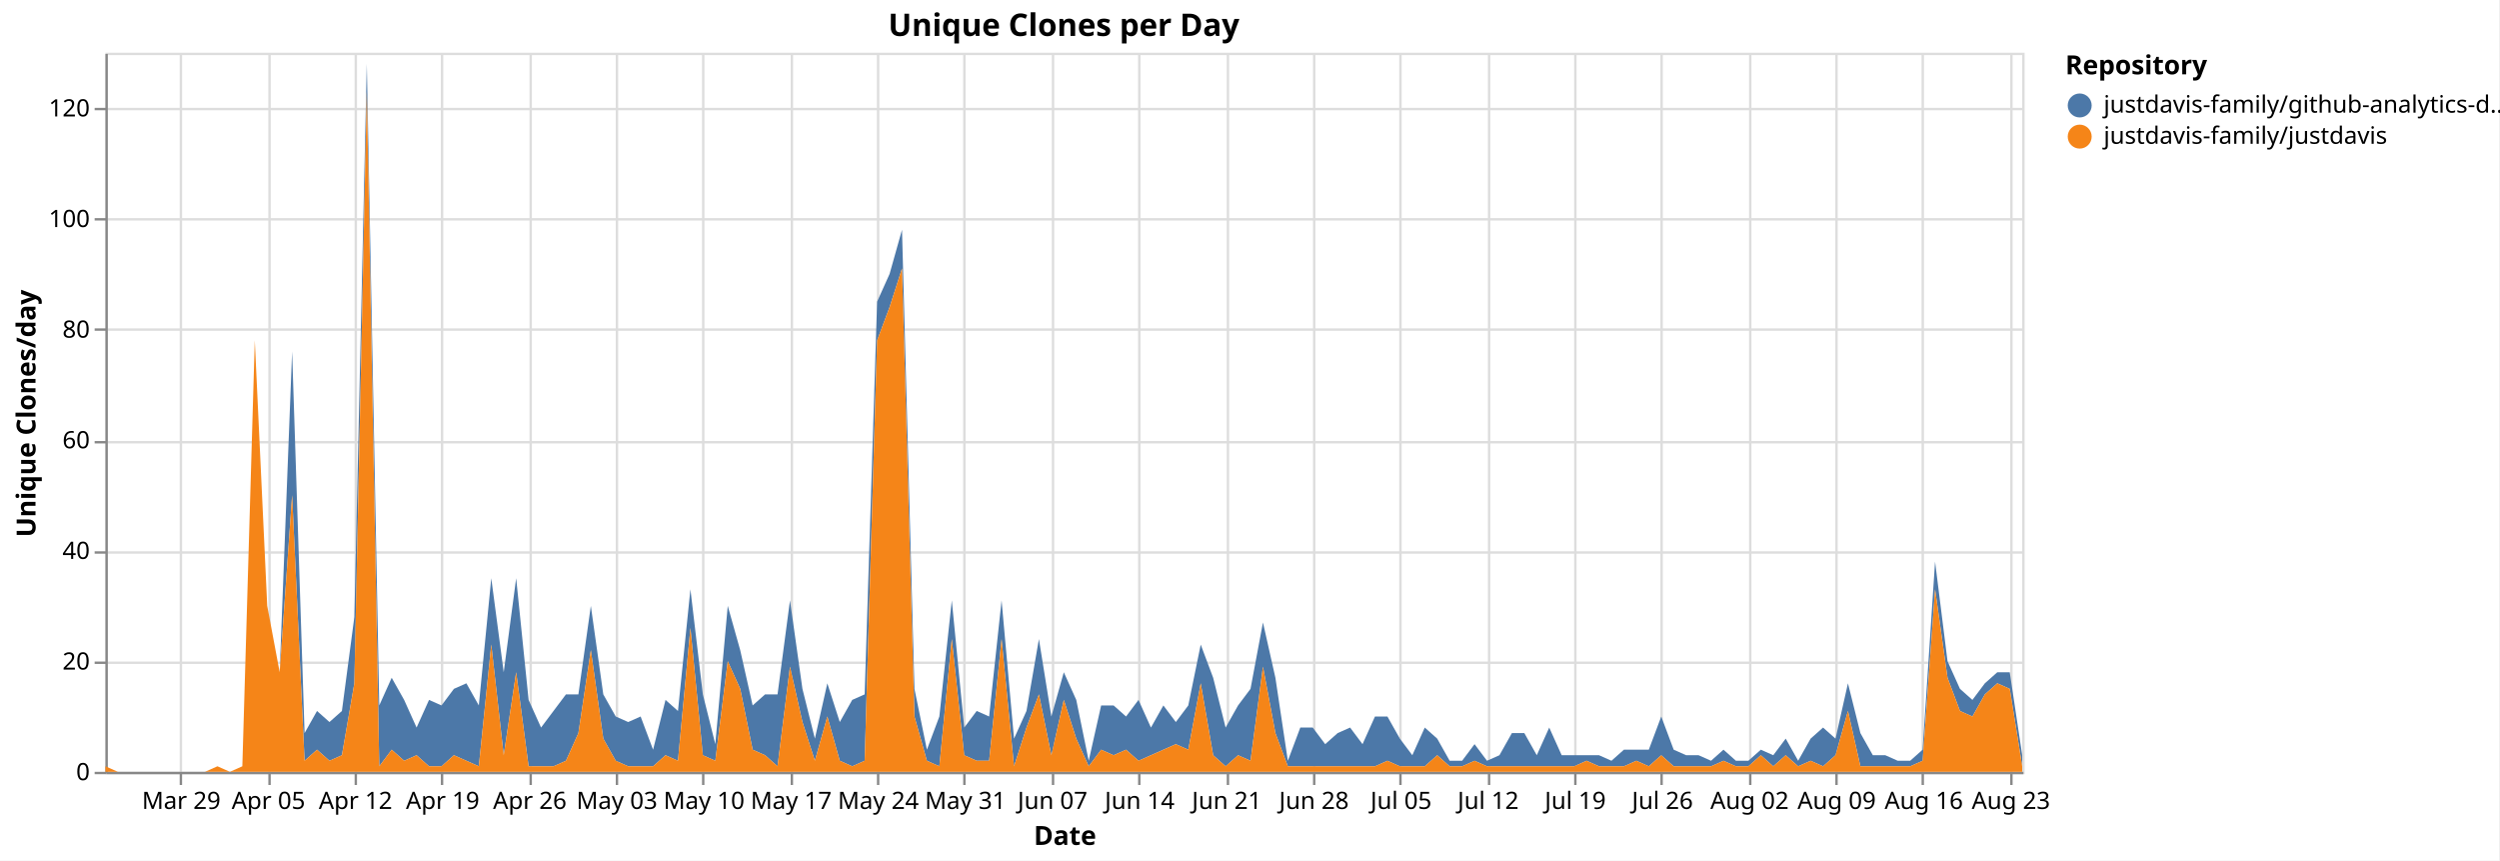
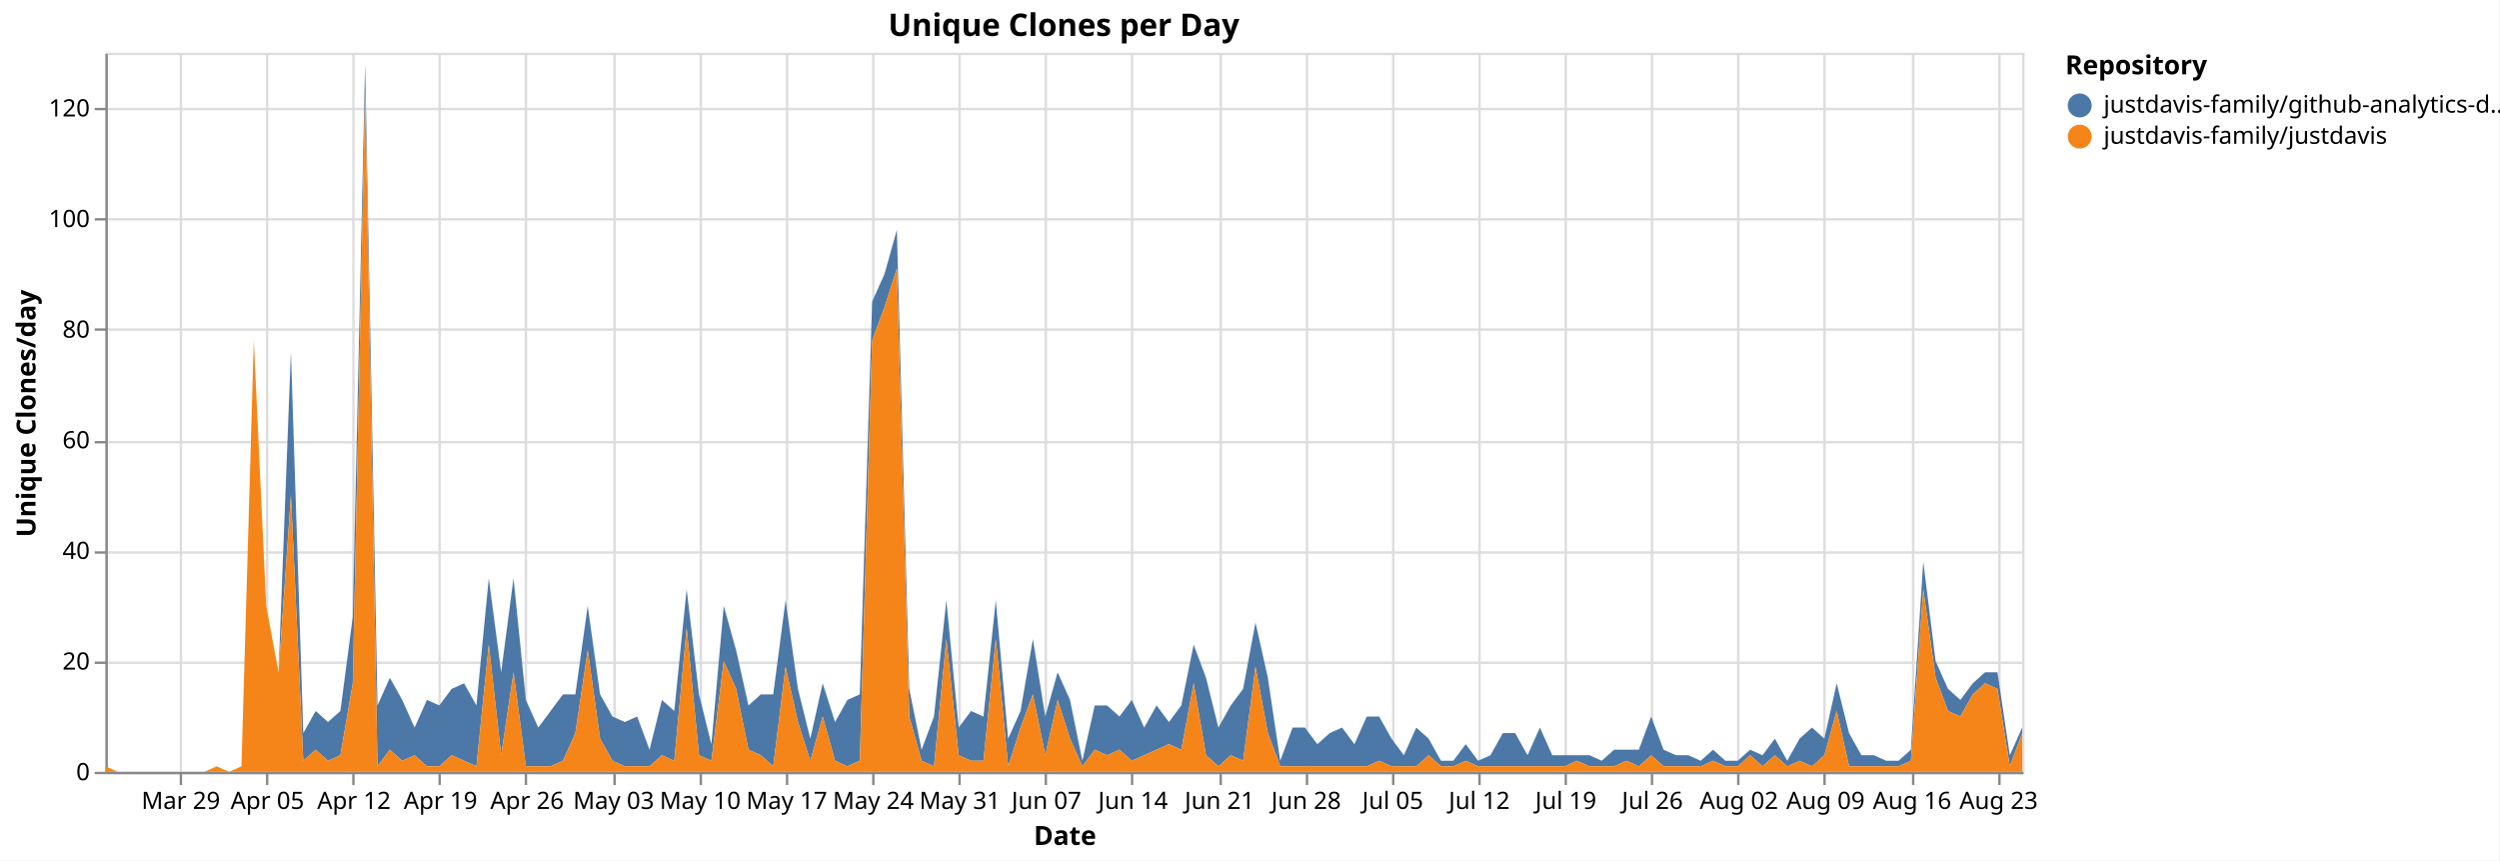
<svg xmlns="http://www.w3.org/2000/svg" version="1.1" class="marks" width="1043" height="359" viewBox="0 0 1043 359">
  <rect width="1043" height="359" fill="white" />
  <g fill="none" stroke-miterlimit="10" transform="translate(44,22)">
    <g class="mark-group role-frame root" role="graphics-object" aria-roledescription="group mark container">
      <g transform="translate(0,0)">
        <path class="background" aria-hidden="true" d="M0.5,0.5h800v300h-800Z" stroke="#ddd" />
        <g>
          <g class="mark-group role-axis" aria-hidden="true">
            <g transform="translate(0.5,300.5)">
              <path class="background" aria-hidden="true" d="M0,0h0v0h0Z" pointer-events="none" />
              <g>
                <g class="mark-rule role-axis-grid" pointer-events="none">
                  <line transform="translate(31,-300)" x2="0" y2="300" stroke="#ddd" stroke-width="1" opacity="1" />
-                   <line transform="translate(68,-300)" x2="0" y2="300" stroke="#ddd" stroke-width="1" opacity="1" />
-                   <line transform="translate(104,-300)" x2="0" y2="300" stroke="#ddd" stroke-width="1" opacity="1" />
-                   <line transform="translate(140,-300)" x2="0" y2="300" stroke="#ddd" stroke-width="1" opacity="1" />
-                   <line transform="translate(177,-300)" x2="0" y2="300" stroke="#ddd" stroke-width="1" opacity="1" />
-                   <line transform="translate(213,-300)" x2="0" y2="300" stroke="#ddd" stroke-width="1" opacity="1" />
-                   <line transform="translate(249,-300)" x2="0" y2="300" stroke="#ddd" stroke-width="1" opacity="1" />
-                   <line transform="translate(286,-300)" x2="0" y2="300" stroke="#ddd" stroke-width="1" opacity="1" />
-                   <line transform="translate(322,-300)" x2="0" y2="300" stroke="#ddd" stroke-width="1" opacity="1" />
-                   <line transform="translate(358,-300)" x2="0" y2="300" stroke="#ddd" stroke-width="1" opacity="1" />
-                   <line transform="translate(395,-300)" x2="0" y2="300" stroke="#ddd" stroke-width="1" opacity="1" />
-                   <line transform="translate(431,-300)" x2="0" y2="300" stroke="#ddd" stroke-width="1" opacity="1" />
-                   <line transform="translate(468,-300)" x2="0" y2="300" stroke="#ddd" stroke-width="1" opacity="1" />
-                   <line transform="translate(504,-300)" x2="0" y2="300" stroke="#ddd" stroke-width="1" opacity="1" />
-                   <line transform="translate(540,-300)" x2="0" y2="300" stroke="#ddd" stroke-width="1" opacity="1" />
-                   <line transform="translate(577,-300)" x2="0" y2="300" stroke="#ddd" stroke-width="1" opacity="1" />
-                   <line transform="translate(613,-300)" x2="0" y2="300" stroke="#ddd" stroke-width="1" opacity="1" />
-                   <line transform="translate(649,-300)" x2="0" y2="300" stroke="#ddd" stroke-width="1" opacity="1" />
-                   <line transform="translate(686,-300)" x2="0" y2="300" stroke="#ddd" stroke-width="1" opacity="1" />
-                   <line transform="translate(722,-300)" x2="0" y2="300" stroke="#ddd" stroke-width="1" opacity="1" />
-                   <line transform="translate(758,-300)" x2="0" y2="300" stroke="#ddd" stroke-width="1" opacity="1" />
-                   <line transform="translate(795,-300)" x2="0" y2="300" stroke="#ddd" stroke-width="1" opacity="1" />
+                   <line transform="translate(67,-300)" x2="0" y2="300" stroke="#ddd" stroke-width="1" opacity="1" />
+                   <line transform="translate(103,-300)" x2="0" y2="300" stroke="#ddd" stroke-width="1" opacity="1" />
+                   <line transform="translate(139,-300)" x2="0" y2="300" stroke="#ddd" stroke-width="1" opacity="1" />
+                   <line transform="translate(175,-300)" x2="0" y2="300" stroke="#ddd" stroke-width="1" opacity="1" />
+                   <line transform="translate(212,-300)" x2="0" y2="300" stroke="#ddd" stroke-width="1" opacity="1" />
+                   <line transform="translate(248,-300)" x2="0" y2="300" stroke="#ddd" stroke-width="1" opacity="1" />
+                   <line transform="translate(284,-300)" x2="0" y2="300" stroke="#ddd" stroke-width="1" opacity="1" />
+                   <line transform="translate(320,-300)" x2="0" y2="300" stroke="#ddd" stroke-width="1" opacity="1" />
+                   <line transform="translate(356,-300)" x2="0" y2="300" stroke="#ddd" stroke-width="1" opacity="1" />
+                   <line transform="translate(392,-300)" x2="0" y2="300" stroke="#ddd" stroke-width="1" opacity="1" />
+                   <line transform="translate(428,-300)" x2="0" y2="300" stroke="#ddd" stroke-width="1" opacity="1" />
+                   <line transform="translate(465,-300)" x2="0" y2="300" stroke="#ddd" stroke-width="1" opacity="1" />
+                   <line transform="translate(501,-300)" x2="0" y2="300" stroke="#ddd" stroke-width="1" opacity="1" />
+                   <line transform="translate(537,-300)" x2="0" y2="300" stroke="#ddd" stroke-width="1" opacity="1" />
+                   <line transform="translate(573,-300)" x2="0" y2="300" stroke="#ddd" stroke-width="1" opacity="1" />
+                   <line transform="translate(609,-300)" x2="0" y2="300" stroke="#ddd" stroke-width="1" opacity="1" />
+                   <line transform="translate(645,-300)" x2="0" y2="300" stroke="#ddd" stroke-width="1" opacity="1" />
+                   <line transform="translate(681,-300)" x2="0" y2="300" stroke="#ddd" stroke-width="1" opacity="1" />
+                   <line transform="translate(717,-300)" x2="0" y2="300" stroke="#ddd" stroke-width="1" opacity="1" />
+                   <line transform="translate(754,-300)" x2="0" y2="300" stroke="#ddd" stroke-width="1" opacity="1" />
+                   <line transform="translate(790,-300)" x2="0" y2="300" stroke="#ddd" stroke-width="1" opacity="1" />
                </g>
              </g>
              <path class="foreground" aria-hidden="true" d="" pointer-events="none" display="none" />
            </g>
          </g>
          <g class="mark-group role-axis" aria-hidden="true">
            <g transform="translate(0.5,0.5)">
              <path class="background" aria-hidden="true" d="M0,0h0v0h0Z" pointer-events="none" />
              <g>
                <g class="mark-rule role-axis-grid" pointer-events="none">
                  <line transform="translate(0,300)" x2="800" y2="0" stroke="#ddd" stroke-width="1" opacity="1" />
                  <line transform="translate(0,254)" x2="800" y2="0" stroke="#ddd" stroke-width="1" opacity="1" />
                  <line transform="translate(0,208)" x2="800" y2="0" stroke="#ddd" stroke-width="1" opacity="1" />
                  <line transform="translate(0,162)" x2="800" y2="0" stroke="#ddd" stroke-width="1" opacity="1" />
                  <line transform="translate(0,115)" x2="800" y2="0" stroke="#ddd" stroke-width="1" opacity="1" />
                  <line transform="translate(0,69)" x2="800" y2="0" stroke="#ddd" stroke-width="1" opacity="1" />
                  <line transform="translate(0,23)" x2="800" y2="0" stroke="#ddd" stroke-width="1" opacity="1" />
                </g>
              </g>
              <path class="foreground" aria-hidden="true" d="" pointer-events="none" display="none" />
            </g>
          </g>
-           <g class="mark-group role-axis" role="graphics-symbol" aria-roledescription="axis" aria-label="X-axis titled 'Date' for a time scale with values from Monday, 23 March 2026, 12:00:00 AM to Monday, 24 August 2026, 12:00:00 AM">
+           <g class="mark-group role-axis" role="graphics-symbol" aria-roledescription="axis" aria-label="X-axis titled 'Date' for a time scale with values from Monday, 23 March 2026, 12:00:00 AM to Tuesday, 25 August 2026, 12:00:00 AM">
            <g transform="translate(0.5,300.5)">
              <path class="background" aria-hidden="true" d="M0,0h0v0h0Z" pointer-events="none" />
              <g>
                <g class="mark-rule role-axis-tick" pointer-events="none">
                  <line transform="translate(31,0)" x2="0" y2="5" stroke="#888" stroke-width="1" opacity="1" />
-                   <line transform="translate(68,0)" x2="0" y2="5" stroke="#888" stroke-width="1" opacity="1" />
-                   <line transform="translate(104,0)" x2="0" y2="5" stroke="#888" stroke-width="1" opacity="1" />
-                   <line transform="translate(140,0)" x2="0" y2="5" stroke="#888" stroke-width="1" opacity="1" />
-                   <line transform="translate(177,0)" x2="0" y2="5" stroke="#888" stroke-width="1" opacity="1" />
-                   <line transform="translate(213,0)" x2="0" y2="5" stroke="#888" stroke-width="1" opacity="1" />
-                   <line transform="translate(249,0)" x2="0" y2="5" stroke="#888" stroke-width="1" opacity="1" />
-                   <line transform="translate(286,0)" x2="0" y2="5" stroke="#888" stroke-width="1" opacity="1" />
-                   <line transform="translate(322,0)" x2="0" y2="5" stroke="#888" stroke-width="1" opacity="1" />
-                   <line transform="translate(358,0)" x2="0" y2="5" stroke="#888" stroke-width="1" opacity="1" />
-                   <line transform="translate(395,0)" x2="0" y2="5" stroke="#888" stroke-width="1" opacity="1" />
-                   <line transform="translate(431,0)" x2="0" y2="5" stroke="#888" stroke-width="1" opacity="1" />
-                   <line transform="translate(468,0)" x2="0" y2="5" stroke="#888" stroke-width="1" opacity="1" />
-                   <line transform="translate(504,0)" x2="0" y2="5" stroke="#888" stroke-width="1" opacity="1" />
-                   <line transform="translate(540,0)" x2="0" y2="5" stroke="#888" stroke-width="1" opacity="1" />
-                   <line transform="translate(577,0)" x2="0" y2="5" stroke="#888" stroke-width="1" opacity="1" />
-                   <line transform="translate(613,0)" x2="0" y2="5" stroke="#888" stroke-width="1" opacity="1" />
-                   <line transform="translate(649,0)" x2="0" y2="5" stroke="#888" stroke-width="1" opacity="1" />
-                   <line transform="translate(686,0)" x2="0" y2="5" stroke="#888" stroke-width="1" opacity="1" />
-                   <line transform="translate(722,0)" x2="0" y2="5" stroke="#888" stroke-width="1" opacity="1" />
-                   <line transform="translate(758,0)" x2="0" y2="5" stroke="#888" stroke-width="1" opacity="1" />
-                   <line transform="translate(795,0)" x2="0" y2="5" stroke="#888" stroke-width="1" opacity="1" />
+                   <line transform="translate(67,0)" x2="0" y2="5" stroke="#888" stroke-width="1" opacity="1" />
+                   <line transform="translate(103,0)" x2="0" y2="5" stroke="#888" stroke-width="1" opacity="1" />
+                   <line transform="translate(139,0)" x2="0" y2="5" stroke="#888" stroke-width="1" opacity="1" />
+                   <line transform="translate(175,0)" x2="0" y2="5" stroke="#888" stroke-width="1" opacity="1" />
+                   <line transform="translate(212,0)" x2="0" y2="5" stroke="#888" stroke-width="1" opacity="1" />
+                   <line transform="translate(248,0)" x2="0" y2="5" stroke="#888" stroke-width="1" opacity="1" />
+                   <line transform="translate(284,0)" x2="0" y2="5" stroke="#888" stroke-width="1" opacity="1" />
+                   <line transform="translate(320,0)" x2="0" y2="5" stroke="#888" stroke-width="1" opacity="1" />
+                   <line transform="translate(356,0)" x2="0" y2="5" stroke="#888" stroke-width="1" opacity="1" />
+                   <line transform="translate(392,0)" x2="0" y2="5" stroke="#888" stroke-width="1" opacity="1" />
+                   <line transform="translate(428,0)" x2="0" y2="5" stroke="#888" stroke-width="1" opacity="1" />
+                   <line transform="translate(465,0)" x2="0" y2="5" stroke="#888" stroke-width="1" opacity="1" />
+                   <line transform="translate(501,0)" x2="0" y2="5" stroke="#888" stroke-width="1" opacity="1" />
+                   <line transform="translate(537,0)" x2="0" y2="5" stroke="#888" stroke-width="1" opacity="1" />
+                   <line transform="translate(573,0)" x2="0" y2="5" stroke="#888" stroke-width="1" opacity="1" />
+                   <line transform="translate(609,0)" x2="0" y2="5" stroke="#888" stroke-width="1" opacity="1" />
+                   <line transform="translate(645,0)" x2="0" y2="5" stroke="#888" stroke-width="1" opacity="1" />
+                   <line transform="translate(681,0)" x2="0" y2="5" stroke="#888" stroke-width="1" opacity="1" />
+                   <line transform="translate(717,0)" x2="0" y2="5" stroke="#888" stroke-width="1" opacity="1" />
+                   <line transform="translate(754,0)" x2="0" y2="5" stroke="#888" stroke-width="1" opacity="1" />
+                   <line transform="translate(790,0)" x2="0" y2="5" stroke="#888" stroke-width="1" opacity="1" />
                </g>
                <g class="mark-text role-axis-label" pointer-events="none">
-                   <text text-anchor="middle" transform="translate(31.16883,15)" font-family="sans-serif" font-size="10px" fill="#000" opacity="1">Mar 29</text>
-                   <text text-anchor="middle" transform="translate(67.53247,15)" font-family="sans-serif" font-size="10px" fill="#000" opacity="1">Apr 05</text>
-                   <text text-anchor="middle" transform="translate(103.8961,15)" font-family="sans-serif" font-size="10px" fill="#000" opacity="1">Apr 12</text>
-                   <text text-anchor="middle" transform="translate(140.2597,15)" font-family="sans-serif" font-size="10px" fill="#000" opacity="1">Apr 19</text>
-                   <text text-anchor="middle" transform="translate(176.6234,15)" font-family="sans-serif" font-size="10px" fill="#000" opacity="1">Apr 26</text>
-                   <text text-anchor="middle" transform="translate(212.987,15)" font-family="sans-serif" font-size="10px" fill="#000" opacity="1">May 03</text>
-                   <text text-anchor="middle" transform="translate(249.3506,15)" font-family="sans-serif" font-size="10px" fill="#000" opacity="1">May 10</text>
-                   <text text-anchor="middle" transform="translate(285.7143,15)" font-family="sans-serif" font-size="10px" fill="#000" opacity="1">May 17</text>
-                   <text text-anchor="middle" transform="translate(322.0779,15)" font-family="sans-serif" font-size="10px" fill="#000" opacity="1">May 24</text>
-                   <text text-anchor="middle" transform="translate(358.4416,15)" font-family="sans-serif" font-size="10px" fill="#000" opacity="1">May 31</text>
-                   <text text-anchor="middle" transform="translate(394.8052,15)" font-family="sans-serif" font-size="10px" fill="#000" opacity="1">Jun 07</text>
-                   <text text-anchor="middle" transform="translate(431.1688,15)" font-family="sans-serif" font-size="10px" fill="#000" opacity="1">Jun 14</text>
-                   <text text-anchor="middle" transform="translate(467.5325,15)" font-family="sans-serif" font-size="10px" fill="#000" opacity="1">Jun 21</text>
-                   <text text-anchor="middle" transform="translate(503.8961,15)" font-family="sans-serif" font-size="10px" fill="#000" opacity="1">Jun 28</text>
-                   <text text-anchor="middle" transform="translate(540.2597,15)" font-family="sans-serif" font-size="10px" fill="#000" opacity="1">Jul 05</text>
-                   <text text-anchor="middle" transform="translate(576.6234,15)" font-family="sans-serif" font-size="10px" fill="#000" opacity="1">Jul 12</text>
-                   <text text-anchor="middle" transform="translate(612.987,15)" font-family="sans-serif" font-size="10px" fill="#000" opacity="1">Jul 19</text>
-                   <text text-anchor="middle" transform="translate(649.3506,15)" font-family="sans-serif" font-size="10px" fill="#000" opacity="1">Jul 26</text>
-                   <text text-anchor="middle" transform="translate(685.7143,15)" font-family="sans-serif" font-size="10px" fill="#000" opacity="1">Aug 02</text>
-                   <text text-anchor="middle" transform="translate(722.0779,15)" font-family="sans-serif" font-size="10px" fill="#000" opacity="1">Aug 09</text>
-                   <text text-anchor="middle" transform="translate(758.4416,15)" font-family="sans-serif" font-size="10px" fill="#000" opacity="1">Aug 16</text>
-                   <text text-anchor="middle" transform="translate(794.8052,15)" font-family="sans-serif" font-size="10px" fill="#000" opacity="1">Aug 23</text>
+                   <text text-anchor="middle" transform="translate(30.96774,15)" font-family="sans-serif" font-size="10px" fill="#000" opacity="1">Mar 29</text>
+                   <text text-anchor="middle" transform="translate(67.09677,15)" font-family="sans-serif" font-size="10px" fill="#000" opacity="1">Apr 05</text>
+                   <text text-anchor="middle" transform="translate(103.2258,15)" font-family="sans-serif" font-size="10px" fill="#000" opacity="1">Apr 12</text>
+                   <text text-anchor="middle" transform="translate(139.3548,15)" font-family="sans-serif" font-size="10px" fill="#000" opacity="1">Apr 19</text>
+                   <text text-anchor="middle" transform="translate(175.4839,15)" font-family="sans-serif" font-size="10px" fill="#000" opacity="1">Apr 26</text>
+                   <text text-anchor="middle" transform="translate(211.6129,15)" font-family="sans-serif" font-size="10px" fill="#000" opacity="1">May 03</text>
+                   <text text-anchor="middle" transform="translate(247.7419,15)" font-family="sans-serif" font-size="10px" fill="#000" opacity="1">May 10</text>
+                   <text text-anchor="middle" transform="translate(283.871,15)" font-family="sans-serif" font-size="10px" fill="#000" opacity="1">May 17</text>
+                   <text text-anchor="middle" transform="translate(320,15)" font-family="sans-serif" font-size="10px" fill="#000" opacity="1">May 24</text>
+                   <text text-anchor="middle" transform="translate(356.129,15)" font-family="sans-serif" font-size="10px" fill="#000" opacity="1">May 31</text>
+                   <text text-anchor="middle" transform="translate(392.2581,15)" font-family="sans-serif" font-size="10px" fill="#000" opacity="1">Jun 07</text>
+                   <text text-anchor="middle" transform="translate(428.3871,15)" font-family="sans-serif" font-size="10px" fill="#000" opacity="1">Jun 14</text>
+                   <text text-anchor="middle" transform="translate(464.5161,15)" font-family="sans-serif" font-size="10px" fill="#000" opacity="1">Jun 21</text>
+                   <text text-anchor="middle" transform="translate(500.6452,15)" font-family="sans-serif" font-size="10px" fill="#000" opacity="1">Jun 28</text>
+                   <text text-anchor="middle" transform="translate(536.7742,15)" font-family="sans-serif" font-size="10px" fill="#000" opacity="1">Jul 05</text>
+                   <text text-anchor="middle" transform="translate(572.9032,15)" font-family="sans-serif" font-size="10px" fill="#000" opacity="1">Jul 12</text>
+                   <text text-anchor="middle" transform="translate(609.0323,15)" font-family="sans-serif" font-size="10px" fill="#000" opacity="1">Jul 19</text>
+                   <text text-anchor="middle" transform="translate(645.1613,15)" font-family="sans-serif" font-size="10px" fill="#000" opacity="1">Jul 26</text>
+                   <text text-anchor="middle" transform="translate(681.2903,15)" font-family="sans-serif" font-size="10px" fill="#000" opacity="1">Aug 02</text>
+                   <text text-anchor="middle" transform="translate(717.4194,15)" font-family="sans-serif" font-size="10px" fill="#000" opacity="1">Aug 09</text>
+                   <text text-anchor="middle" transform="translate(753.5484,15)" font-family="sans-serif" font-size="10px" fill="#000" opacity="1">Aug 16</text>
+                   <text text-anchor="middle" transform="translate(789.6774,15)" font-family="sans-serif" font-size="10px" fill="#000" opacity="1">Aug 23</text>
                </g>
                <g class="mark-rule role-axis-domain" pointer-events="none">
                  <line transform="translate(0,0)" x2="800" y2="0" stroke="#888" stroke-width="1" opacity="1" />
                </g>
                <g class="mark-text role-axis-title" pointer-events="none">
                  <text text-anchor="middle" transform="translate(400,30)" font-family="sans-serif" font-size="11px" font-weight="bold" fill="#000" opacity="1">Date</text>
                </g>
              </g>
              <path class="foreground" aria-hidden="true" d="" pointer-events="none" display="none" />
            </g>
          </g>
          <g class="mark-group role-axis" role="graphics-symbol" aria-roledescription="axis" aria-label="Y-axis titled 'Unique Clones/day' for a linear scale with values from 0 to 130">
            <g transform="translate(0.5,0.5)">
              <path class="background" aria-hidden="true" d="M0,0h0v0h0Z" pointer-events="none" />
              <g>
                <g class="mark-rule role-axis-tick" pointer-events="none">
                  <line transform="translate(0,300)" x2="-5" y2="0" stroke="#888" stroke-width="1" opacity="1" />
                  <line transform="translate(0,254)" x2="-5" y2="0" stroke="#888" stroke-width="1" opacity="1" />
                  <line transform="translate(0,208)" x2="-5" y2="0" stroke="#888" stroke-width="1" opacity="1" />
                  <line transform="translate(0,162)" x2="-5" y2="0" stroke="#888" stroke-width="1" opacity="1" />
                  <line transform="translate(0,115)" x2="-5" y2="0" stroke="#888" stroke-width="1" opacity="1" />
                  <line transform="translate(0,69)" x2="-5" y2="0" stroke="#888" stroke-width="1" opacity="1" />
                  <line transform="translate(0,23)" x2="-5" y2="0" stroke="#888" stroke-width="1" opacity="1" />
                </g>
                <g class="mark-text role-axis-label" pointer-events="none">
                  <text text-anchor="end" transform="translate(-7,303)" font-family="sans-serif" font-size="10px" fill="#000" opacity="1">0</text>
                  <text text-anchor="end" transform="translate(-7,256.8462)" font-family="sans-serif" font-size="10px" fill="#000" opacity="1">20</text>
                  <text text-anchor="end" transform="translate(-7,210.6923)" font-family="sans-serif" font-size="10px" fill="#000" opacity="1">40</text>
                  <text text-anchor="end" transform="translate(-7,164.5385)" font-family="sans-serif" font-size="10px" fill="#000" opacity="1">60</text>
                  <text text-anchor="end" transform="translate(-7,118.3846)" font-family="sans-serif" font-size="10px" fill="#000" opacity="1">80</text>
                  <text text-anchor="end" transform="translate(-7,72.23077)" font-family="sans-serif" font-size="10px" fill="#000" opacity="1">100</text>
                  <text text-anchor="end" transform="translate(-7,26.07692)" font-family="sans-serif" font-size="10px" fill="#000" opacity="1">120</text>
                </g>
                <g class="mark-rule role-axis-domain" pointer-events="none">
                  <line transform="translate(0,300)" x2="0" y2="-300" stroke="#888" stroke-width="1" opacity="1" />
                </g>
                <g class="mark-text role-axis-title" pointer-events="none">
                  <text text-anchor="middle" transform="translate(-27.68457,150) rotate(-90) translate(0,-2)" font-family="sans-serif" font-size="11px" font-weight="bold" fill="#000" opacity="1">Unique Clones/day</text>
                </g>
              </g>
              <path class="foreground" aria-hidden="true" d="" pointer-events="none" display="none" />
            </g>
          </g>
          <g class="mark-group role-scope pathgroup" role="graphics-object" aria-roledescription="group mark container">
            <g transform="translate(0,0)">
              <path class="background" aria-hidden="true" d="M0,0h800v300h-800Z" />
              <g>
                <g class="mark-area role-mark marks" role="graphics-object" aria-roledescription="area mark container">
-                   <path aria-label="Date: Mar 23, 2026; Unique Clones/day: 0; Repository: justdavis-family/github-analytics-data" role="graphics-symbol" aria-roledescription="area mark" d="M0,297.692L5.195,300L10.39,300L15.584,300L20.779,300L25.974,300L31.169,300L36.364,300L41.558,300L46.753,297.692L51.948,300L57.143,297.692L62.338,120L67.532,230.769L72.727,258.462L77.922,124.615L83.117,283.846L88.312,274.615L93.506,279.231L98.701,274.615L103.896,235.385L109.091,4.615L114.286,272.308L119.481,260.769L124.675,270L129.87,281.538L135.065,270L140.26,272.308L145.455,265.385L150.649,263.077L155.844,272.308L161.039,219.231L166.234,258.462L171.429,219.231L176.623,270L181.818,281.538L187.013,274.615L192.208,267.692L197.403,267.692L202.597,230.769L207.792,267.692L212.987,276.923L218.182,279.231L223.377,276.923L228.571,290.769L233.766,270L238.961,274.615L244.156,223.846L249.351,267.692L254.545,288.462L259.74,230.769L264.935,249.231L270.13,272.308L275.325,267.692L280.519,267.692L285.714,228.462L290.909,265.385L296.104,286.154L301.299,263.077L306.494,279.231L311.688,270L316.883,267.692L322.078,103.846L327.273,92.308L332.468,73.846L337.662,265.385L342.857,290.769L348.052,276.923L353.247,228.462L358.442,281.538L363.636,274.615L368.831,276.923L374.026,228.462L379.221,286.154L384.416,274.615L389.61,244.615L394.805,276.923L400,258.462L405.195,270L410.39,295.385L415.584,272.308L420.779,272.308L425.974,276.923L431.169,270L436.364,281.538L441.558,272.308L446.753,279.231L451.948,272.308L457.143,246.923L462.338,260.769L467.532,281.538L472.727,272.308L477.922,265.385L483.117,237.692L488.312,260.769L493.506,295.385L498.701,281.538L503.896,281.538L509.091,288.462L514.286,283.846L519.481,281.538L524.675,288.462L529.87,276.923L535.065,276.923L540.26,286.154L545.455,293.077L550.649,281.538L555.844,286.154L561.039,295.385L566.234,295.385L571.429,288.462L576.623,295.385L581.818,293.077L587.013,283.846L592.208,283.846L597.403,293.077L602.597,281.538L607.792,293.077L612.987,293.077L618.182,293.077L623.377,293.077L628.571,295.385L633.766,290.769L638.961,290.769L644.156,290.769L649.351,276.923L654.545,290.769L659.74,293.077L664.935,293.077L670.13,295.385L675.325,290.769L680.519,295.385L685.714,295.385L690.909,290.769L696.104,293.077L701.299,286.154L706.494,295.385L711.688,286.154L716.883,281.538L722.078,286.154L727.273,263.077L732.468,283.846L737.662,293.077L742.857,293.077L748.052,295.385L753.247,295.385L758.442,290.769L763.636,212.308L768.831,253.846L774.026,265.385L779.221,270L784.416,263.077L789.61,258.462L794.805,258.462L800,293.077L800,297.692L794.805,265.385L789.61,263.077L784.416,267.692L779.221,276.923L774.026,274.615L768.831,260.769L763.636,223.846L758.442,295.385L753.247,297.692L748.052,297.692L742.857,297.692L737.662,297.692L732.468,297.692L727.273,274.615L722.078,293.077L716.883,297.692L711.688,295.385L706.494,297.692L701.299,293.077L696.104,297.692L690.909,293.077L685.714,297.692L680.519,297.692L675.325,295.385L670.13,297.692L664.935,297.692L659.74,297.692L654.545,297.692L649.351,293.077L644.156,297.692L638.961,295.385L633.766,297.692L628.571,297.692L623.377,297.692L618.182,295.385L612.987,297.692L607.792,297.692L602.597,297.692L597.403,297.692L592.208,297.692L587.013,297.692L581.818,297.692L576.623,297.692L571.429,295.385L566.234,297.692L561.039,297.692L555.844,293.077L550.649,297.692L545.455,297.692L540.26,297.692L535.065,295.385L529.87,297.692L524.675,297.692L519.481,297.692L514.286,297.692L509.091,297.692L503.896,297.692L498.701,297.692L493.506,297.692L488.312,283.846L483.117,256.154L477.922,295.385L472.727,293.077L467.532,297.692L462.338,293.077L457.143,263.077L451.948,290.769L446.753,288.462L441.558,290.769L436.364,293.077L431.169,295.385L425.974,290.769L420.779,293.077L415.584,290.769L410.39,297.692L405.195,286.154L400,270L394.805,293.077L389.61,267.692L384.416,281.538L379.221,297.692L374.026,244.615L368.831,295.385L363.636,295.385L358.442,293.077L353.247,244.615L348.052,297.692L342.857,295.385L337.662,276.923L332.468,90L327.273,106.154L322.078,120L316.883,295.385L311.688,297.692L306.494,295.385L301.299,276.923L296.104,295.385L290.909,279.231L285.714,256.154L280.519,297.692L275.325,293.077L270.13,290.769L264.935,265.385L259.74,253.846L254.545,295.385L249.351,293.077L244.156,240L238.961,295.385L233.766,293.077L228.571,297.692L223.377,297.692L218.182,297.692L212.987,295.385L207.792,286.154L202.597,249.231L197.403,283.846L192.208,295.385L187.013,297.692L181.818,297.692L176.623,297.692L171.429,258.462L166.234,293.077L161.039,246.923L155.844,297.692L150.649,295.385L145.455,293.077L140.26,297.692L135.065,297.692L129.87,293.077L124.675,295.385L119.481,290.769L114.286,297.692L109.091,16.154L103.896,263.077L98.701,293.077L93.506,295.385L88.312,290.769L83.117,295.385L77.922,184.615L72.727,258.462L67.532,230.769L62.338,120L57.143,297.692L51.948,300L46.753,297.692L41.558,300L36.364,300L31.169,300L25.974,300L20.779,300L15.584,300L10.39,300L5.195,300L0,297.692Z" fill="#4c78a8" />
+                   <path aria-label="Date: Mar 23, 2026; Unique Clones/day: 0; Repository: justdavis-family/github-analytics-data" role="graphics-symbol" aria-roledescription="area mark" d="M0,297.692L5.161,300L10.323,300L15.484,300L20.645,300L25.806,300L30.968,300L36.129,300L41.29,300L46.452,297.692L51.613,300L56.774,297.692L61.935,120L67.097,230.769L72.258,258.462L77.419,124.615L82.581,283.846L87.742,274.615L92.903,279.231L98.065,274.615L103.226,235.385L108.387,4.615L113.548,272.308L118.71,260.769L123.871,270L129.032,281.538L134.194,270L139.355,272.308L144.516,265.385L149.677,263.077L154.839,272.308L160,219.231L165.161,258.462L170.323,219.231L175.484,270L180.645,281.538L185.806,274.615L190.968,267.692L196.129,267.692L201.29,230.769L206.452,267.692L211.613,276.923L216.774,279.231L221.935,276.923L227.097,290.769L232.258,270L237.419,274.615L242.581,223.846L247.742,267.692L252.903,288.462L258.065,230.769L263.226,249.231L268.387,272.308L273.548,267.692L278.71,267.692L283.871,228.462L289.032,265.385L294.194,286.154L299.355,263.077L304.516,279.231L309.677,270L314.839,267.692L320,103.846L325.161,92.308L330.323,73.846L335.484,265.385L340.645,290.769L345.806,276.923L350.968,228.462L356.129,281.538L361.29,274.615L366.452,276.923L371.613,228.462L376.774,286.154L381.935,274.615L387.097,244.615L392.258,276.923L397.419,258.462L402.581,270L407.742,295.385L412.903,272.308L418.065,272.308L423.226,276.923L428.387,270L433.548,281.538L438.71,272.308L443.871,279.231L449.032,272.308L454.194,246.923L459.355,260.769L464.516,281.538L469.677,272.308L474.839,265.385L480,237.692L485.161,260.769L490.323,295.385L495.484,281.538L500.645,281.538L505.806,288.462L510.968,283.846L516.129,281.538L521.29,288.462L526.452,276.923L531.613,276.923L536.774,286.154L541.935,293.077L547.097,281.538L552.258,286.154L557.419,295.385L562.581,295.385L567.742,288.462L572.903,295.385L578.065,293.077L583.226,283.846L588.387,283.846L593.548,293.077L598.71,281.538L603.871,293.077L609.032,293.077L614.194,293.077L619.355,293.077L624.516,295.385L629.677,290.769L634.839,290.769L640,290.769L645.161,276.923L650.323,290.769L655.484,293.077L660.645,293.077L665.806,295.385L670.968,290.769L676.129,295.385L681.29,295.385L686.452,290.769L691.613,293.077L696.774,286.154L701.935,295.385L707.097,286.154L712.258,281.538L717.419,286.154L722.581,263.077L727.742,283.846L732.903,293.077L738.065,293.077L743.226,295.385L748.387,295.385L753.548,290.769L758.71,212.308L763.871,253.846L769.032,265.385L774.194,270L779.355,263.077L784.516,258.462L789.677,258.462L794.839,293.077L800,281.538L800,283.846L794.839,297.692L789.677,265.385L784.516,263.077L779.355,267.692L774.194,276.923L769.032,274.615L763.871,260.769L758.71,223.846L753.548,295.385L748.387,297.692L743.226,297.692L738.065,297.692L732.903,297.692L727.742,297.692L722.581,274.615L717.419,293.077L712.258,297.692L707.097,295.385L701.935,297.692L696.774,293.077L691.613,297.692L686.452,293.077L681.29,297.692L676.129,297.692L670.968,295.385L665.806,297.692L660.645,297.692L655.484,297.692L650.323,297.692L645.161,293.077L640,297.692L634.839,295.385L629.677,297.692L624.516,297.692L619.355,297.692L614.194,295.385L609.032,297.692L603.871,297.692L598.71,297.692L593.548,297.692L588.387,297.692L583.226,297.692L578.065,297.692L572.903,297.692L567.742,295.385L562.581,297.692L557.419,297.692L552.258,293.077L547.097,297.692L541.935,297.692L536.774,297.692L531.613,295.385L526.452,297.692L521.29,297.692L516.129,297.692L510.968,297.692L505.806,297.692L500.645,297.692L495.484,297.692L490.323,297.692L485.161,283.846L480,256.154L474.839,295.385L469.677,293.077L464.516,297.692L459.355,293.077L454.194,263.077L449.032,290.769L443.871,288.462L438.71,290.769L433.548,293.077L428.387,295.385L423.226,290.769L418.065,293.077L412.903,290.769L407.742,297.692L402.581,286.154L397.419,270L392.258,293.077L387.097,267.692L381.935,281.538L376.774,297.692L371.613,244.615L366.452,295.385L361.29,295.385L356.129,293.077L350.968,244.615L345.806,297.692L340.645,295.385L335.484,276.923L330.323,90L325.161,106.154L320,120L314.839,295.385L309.677,297.692L304.516,295.385L299.355,276.923L294.194,295.385L289.032,279.231L283.871,256.154L278.71,297.692L273.548,293.077L268.387,290.769L263.226,265.385L258.065,253.846L252.903,295.385L247.742,293.077L242.581,240L237.419,295.385L232.258,293.077L227.097,297.692L221.935,297.692L216.774,297.692L211.613,295.385L206.452,286.154L201.29,249.231L196.129,283.846L190.968,295.385L185.806,297.692L180.645,297.692L175.484,297.692L170.323,258.462L165.161,293.077L160,246.923L154.839,297.692L149.677,295.385L144.516,293.077L139.355,297.692L134.194,297.692L129.032,293.077L123.871,295.385L118.71,290.769L113.548,297.692L108.387,16.154L103.226,263.077L98.065,293.077L92.903,295.385L87.742,290.769L82.581,295.385L77.419,184.615L72.258,258.462L67.097,230.769L61.935,120L56.774,297.692L51.613,300L46.452,297.692L41.29,300L36.129,300L30.968,300L25.806,300L20.645,300L15.484,300L10.323,300L5.161,300L0,297.692Z" fill="#4c78a8" />
                </g>
              </g>
              <path class="foreground" aria-hidden="true" d="" display="none" />
            </g>
            <g transform="translate(0,0)">
              <path class="background" aria-hidden="true" d="M0,0h800v300h-800Z" />
              <g>
                <g class="mark-area role-mark marks" role="graphics-object" aria-roledescription="area mark container">
-                   <path aria-label="Date: Mar 23, 2026; Unique Clones/day: 1; Repository: justdavis-family/justdavis" role="graphics-symbol" aria-roledescription="area mark" d="M0,297.692L5.195,300L10.39,300L15.584,300L20.779,300L25.974,300L31.169,300L36.364,300L41.558,300L46.753,297.692L51.948,300L57.143,297.692L62.338,120L67.532,230.769L72.727,258.462L77.922,184.615L83.117,295.385L88.312,290.769L93.506,295.385L98.701,293.077L103.896,263.077L109.091,16.154L114.286,297.692L119.481,290.769L124.675,295.385L129.87,293.077L135.065,297.692L140.26,297.692L145.455,293.077L150.649,295.385L155.844,297.692L161.039,246.923L166.234,293.077L171.429,258.462L176.623,297.692L181.818,297.692L187.013,297.692L192.208,295.385L197.403,283.846L202.597,249.231L207.792,286.154L212.987,295.385L218.182,297.692L223.377,297.692L228.571,297.692L233.766,293.077L238.961,295.385L244.156,240L249.351,293.077L254.545,295.385L259.74,253.846L264.935,265.385L270.13,290.769L275.325,293.077L280.519,297.692L285.714,256.154L290.909,279.231L296.104,295.385L301.299,276.923L306.494,295.385L311.688,297.692L316.883,295.385L322.078,120L327.273,106.154L332.468,90L337.662,276.923L342.857,295.385L348.052,297.692L353.247,244.615L358.442,293.077L363.636,295.385L368.831,295.385L374.026,244.615L379.221,297.692L384.416,281.538L389.61,267.692L394.805,293.077L400,270L405.195,286.154L410.39,297.692L415.584,290.769L420.779,293.077L425.974,290.769L431.169,295.385L436.364,293.077L441.558,290.769L446.753,288.462L451.948,290.769L457.143,263.077L462.338,293.077L467.532,297.692L472.727,293.077L477.922,295.385L483.117,256.154L488.312,283.846L493.506,297.692L498.701,297.692L503.896,297.692L509.091,297.692L514.286,297.692L519.481,297.692L524.675,297.692L529.87,297.692L535.065,295.385L540.26,297.692L545.455,297.692L550.649,297.692L555.844,293.077L561.039,297.692L566.234,297.692L571.429,295.385L576.623,297.692L581.818,297.692L587.013,297.692L592.208,297.692L597.403,297.692L602.597,297.692L607.792,297.692L612.987,297.692L618.182,295.385L623.377,297.692L628.571,297.692L633.766,297.692L638.961,295.385L644.156,297.692L649.351,293.077L654.545,297.692L659.74,297.692L664.935,297.692L670.13,297.692L675.325,295.385L680.519,297.692L685.714,297.692L690.909,293.077L696.104,297.692L701.299,293.077L706.494,297.692L711.688,295.385L716.883,297.692L722.078,293.077L727.273,274.615L732.468,297.692L737.662,297.692L742.857,297.692L748.052,297.692L753.247,297.692L758.442,295.385L763.636,223.846L768.831,260.769L774.026,274.615L779.221,276.923L784.416,267.692L789.61,263.077L794.805,265.385L800,297.692L800,300L794.805,300L789.61,300L784.416,300L779.221,300L774.026,300L768.831,300L763.636,300L758.442,300L753.247,300L748.052,300L742.857,300L737.662,300L732.468,300L727.273,300L722.078,300L716.883,300L711.688,300L706.494,300L701.299,300L696.104,300L690.909,300L685.714,300L680.519,300L675.325,300L670.13,300L664.935,300L659.74,300L654.545,300L649.351,300L644.156,300L638.961,300L633.766,300L628.571,300L623.377,300L618.182,300L612.987,300L607.792,300L602.597,300L597.403,300L592.208,300L587.013,300L581.818,300L576.623,300L571.429,300L566.234,300L561.039,300L555.844,300L550.649,300L545.455,300L540.26,300L535.065,300L529.87,300L524.675,300L519.481,300L514.286,300L509.091,300L503.896,300L498.701,300L493.506,300L488.312,300L483.117,300L477.922,300L472.727,300L467.532,300L462.338,300L457.143,300L451.948,300L446.753,300L441.558,300L436.364,300L431.169,300L425.974,300L420.779,300L415.584,300L410.39,300L405.195,300L400,300L394.805,300L389.61,300L384.416,300L379.221,300L374.026,300L368.831,300L363.636,300L358.442,300L353.247,300L348.052,300L342.857,300L337.662,300L332.468,300L327.273,300L322.078,300L316.883,300L311.688,300L306.494,300L301.299,300L296.104,300L290.909,300L285.714,300L280.519,300L275.325,300L270.13,300L264.935,300L259.74,300L254.545,300L249.351,300L244.156,300L238.961,300L233.766,300L228.571,300L223.377,300L218.182,300L212.987,300L207.792,300L202.597,300L197.403,300L192.208,300L187.013,300L181.818,300L176.623,300L171.429,300L166.234,300L161.039,300L155.844,300L150.649,300L145.455,300L140.26,300L135.065,300L129.87,300L124.675,300L119.481,300L114.286,300L109.091,300L103.896,300L98.701,300L93.506,300L88.312,300L83.117,300L77.922,300L72.727,300L67.532,300L62.338,300L57.143,300L51.948,300L46.753,300L41.558,300L36.364,300L31.169,300L25.974,300L20.779,300L15.584,300L10.39,300L5.195,300L0,300Z" fill="#f58518" />
+                   <path aria-label="Date: Mar 23, 2026; Unique Clones/day: 1; Repository: justdavis-family/justdavis" role="graphics-symbol" aria-roledescription="area mark" d="M0,297.692L5.161,300L10.323,300L15.484,300L20.645,300L25.806,300L30.968,300L36.129,300L41.29,300L46.452,297.692L51.613,300L56.774,297.692L61.935,120L67.097,230.769L72.258,258.462L77.419,184.615L82.581,295.385L87.742,290.769L92.903,295.385L98.065,293.077L103.226,263.077L108.387,16.154L113.548,297.692L118.71,290.769L123.871,295.385L129.032,293.077L134.194,297.692L139.355,297.692L144.516,293.077L149.677,295.385L154.839,297.692L160,246.923L165.161,293.077L170.323,258.462L175.484,297.692L180.645,297.692L185.806,297.692L190.968,295.385L196.129,283.846L201.29,249.231L206.452,286.154L211.613,295.385L216.774,297.692L221.935,297.692L227.097,297.692L232.258,293.077L237.419,295.385L242.581,240L247.742,293.077L252.903,295.385L258.065,253.846L263.226,265.385L268.387,290.769L273.548,293.077L278.71,297.692L283.871,256.154L289.032,279.231L294.194,295.385L299.355,276.923L304.516,295.385L309.677,297.692L314.839,295.385L320,120L325.161,106.154L330.323,90L335.484,276.923L340.645,295.385L345.806,297.692L350.968,244.615L356.129,293.077L361.29,295.385L366.452,295.385L371.613,244.615L376.774,297.692L381.935,281.538L387.097,267.692L392.258,293.077L397.419,270L402.581,286.154L407.742,297.692L412.903,290.769L418.065,293.077L423.226,290.769L428.387,295.385L433.548,293.077L438.71,290.769L443.871,288.462L449.032,290.769L454.194,263.077L459.355,293.077L464.516,297.692L469.677,293.077L474.839,295.385L480,256.154L485.161,283.846L490.323,297.692L495.484,297.692L500.645,297.692L505.806,297.692L510.968,297.692L516.129,297.692L521.29,297.692L526.452,297.692L531.613,295.385L536.774,297.692L541.935,297.692L547.097,297.692L552.258,293.077L557.419,297.692L562.581,297.692L567.742,295.385L572.903,297.692L578.065,297.692L583.226,297.692L588.387,297.692L593.548,297.692L598.71,297.692L603.871,297.692L609.032,297.692L614.194,295.385L619.355,297.692L624.516,297.692L629.677,297.692L634.839,295.385L640,297.692L645.161,293.077L650.323,297.692L655.484,297.692L660.645,297.692L665.806,297.692L670.968,295.385L676.129,297.692L681.29,297.692L686.452,293.077L691.613,297.692L696.774,293.077L701.935,297.692L707.097,295.385L712.258,297.692L717.419,293.077L722.581,274.615L727.742,297.692L732.903,297.692L738.065,297.692L743.226,297.692L748.387,297.692L753.548,295.385L758.71,223.846L763.871,260.769L769.032,274.615L774.194,276.923L779.355,267.692L784.516,263.077L789.677,265.385L794.839,297.692L800,283.846L800,300L794.839,300L789.677,300L784.516,300L779.355,300L774.194,300L769.032,300L763.871,300L758.71,300L753.548,300L748.387,300L743.226,300L738.065,300L732.903,300L727.742,300L722.581,300L717.419,300L712.258,300L707.097,300L701.935,300L696.774,300L691.613,300L686.452,300L681.29,300L676.129,300L670.968,300L665.806,300L660.645,300L655.484,300L650.323,300L645.161,300L640,300L634.839,300L629.677,300L624.516,300L619.355,300L614.194,300L609.032,300L603.871,300L598.71,300L593.548,300L588.387,300L583.226,300L578.065,300L572.903,300L567.742,300L562.581,300L557.419,300L552.258,300L547.097,300L541.935,300L536.774,300L531.613,300L526.452,300L521.29,300L516.129,300L510.968,300L505.806,300L500.645,300L495.484,300L490.323,300L485.161,300L480,300L474.839,300L469.677,300L464.516,300L459.355,300L454.194,300L449.032,300L443.871,300L438.71,300L433.548,300L428.387,300L423.226,300L418.065,300L412.903,300L407.742,300L402.581,300L397.419,300L392.258,300L387.097,300L381.935,300L376.774,300L371.613,300L366.452,300L361.29,300L356.129,300L350.968,300L345.806,300L340.645,300L335.484,300L330.323,300L325.161,300L320,300L314.839,300L309.677,300L304.516,300L299.355,300L294.194,300L289.032,300L283.871,300L278.71,300L273.548,300L268.387,300L263.226,300L258.065,300L252.903,300L247.742,300L242.581,300L237.419,300L232.258,300L227.097,300L221.935,300L216.774,300L211.613,300L206.452,300L201.29,300L196.129,300L190.968,300L185.806,300L180.645,300L175.484,300L170.323,300L165.161,300L160,300L154.839,300L149.677,300L144.516,300L139.355,300L134.194,300L129.032,300L123.871,300L118.71,300L113.548,300L108.387,300L103.226,300L98.065,300L92.903,300L87.742,300L82.581,300L77.419,300L72.258,300L67.097,300L61.935,300L56.774,300L51.613,300L46.452,300L41.29,300L36.129,300L30.968,300L25.806,300L20.645,300L15.484,300L10.323,300L5.161,300L0,300Z" fill="#f58518" />
                </g>
              </g>
              <path class="foreground" aria-hidden="true" d="" display="none" />
            </g>
          </g>
          <g class="mark-group role-legend" role="graphics-symbol" aria-roledescription="legend" aria-label="Symbol legend titled 'Repository' for fill color with 2 values: justdavis-family/github-analytics-data, justdavis-family/justdavis">
            <g transform="translate(818,0)">
              <path class="background" aria-hidden="true" d="M0,0h176v40h-176Z" pointer-events="none" />
              <g>
                <g class="mark-group role-legend-entry">
                  <g transform="translate(0,16)">
                    <path class="background" aria-hidden="true" d="M0,0h0v0h0Z" pointer-events="none" />
                    <g>
                      <g class="mark-group role-scope" role="graphics-object" aria-roledescription="group mark container">
                        <g transform="translate(0,0)">
                          <path class="background" aria-hidden="true" d="M0,0h176v11h-176Z" pointer-events="none" opacity="1" />
                          <g>
                            <g class="mark-symbol role-legend-symbol" pointer-events="none">
                              <path transform="translate(6,6)" d="M5,0A5,5,0,1,1,-5,0A5,5,0,1,1,5,0" fill="#4c78a8" stroke-width="1.5" opacity="1" />
                            </g>
                            <g class="mark-text role-legend-label" pointer-events="none">
                              <text text-anchor="start" transform="translate(16,9)" font-family="sans-serif" font-size="10px" fill="#000" opacity="1">justdavis-family/github-analytics-d…</text>
                            </g>
                          </g>
                          <path class="foreground" aria-hidden="true" d="" pointer-events="none" display="none" />
                        </g>
                        <g transform="translate(0,13)">
                          <path class="background" aria-hidden="true" d="M0,0h176v11h-176Z" pointer-events="none" opacity="1" />
                          <g>
                            <g class="mark-symbol role-legend-symbol" pointer-events="none">
                              <path transform="translate(6,6)" d="M5,0A5,5,0,1,1,-5,0A5,5,0,1,1,5,0" fill="#f58518" stroke-width="1.5" opacity="1" />
                            </g>
                            <g class="mark-text role-legend-label" pointer-events="none">
                              <text text-anchor="start" transform="translate(16,9)" font-family="sans-serif" font-size="10px" fill="#000" opacity="1">justdavis-family/justdavis</text>
                            </g>
                          </g>
                          <path class="foreground" aria-hidden="true" d="" pointer-events="none" display="none" />
                        </g>
                      </g>
                    </g>
                    <path class="foreground" aria-hidden="true" d="" pointer-events="none" display="none" />
                  </g>
                </g>
                <g class="mark-text role-legend-title" pointer-events="none">
                  <text text-anchor="start" transform="translate(0,9)" font-family="sans-serif" font-size="11px" font-weight="bold" fill="#000" opacity="1">Repository</text>
                </g>
              </g>
              <path class="foreground" aria-hidden="true" d="" pointer-events="none" display="none" />
            </g>
          </g>
          <g class="mark-group role-title">
            <g transform="translate(400,-17)">
              <path class="background" aria-hidden="true" d="M0,0h0v0h0Z" pointer-events="none" />
              <g>
                <g class="mark-text role-title-text" role="graphics-symbol" aria-roledescription="title" aria-label="Title text 'Unique Clones per Day'" pointer-events="none">
                  <text text-anchor="middle" transform="translate(0,10)" font-family="sans-serif" font-size="13px" font-weight="bold" fill="#000" opacity="1">Unique Clones per Day</text>
                </g>
              </g>
              <path class="foreground" aria-hidden="true" d="" pointer-events="none" display="none" />
            </g>
          </g>
        </g>
        <path class="foreground" aria-hidden="true" d="" display="none" />
      </g>
    </g>
  </g>
</svg>
